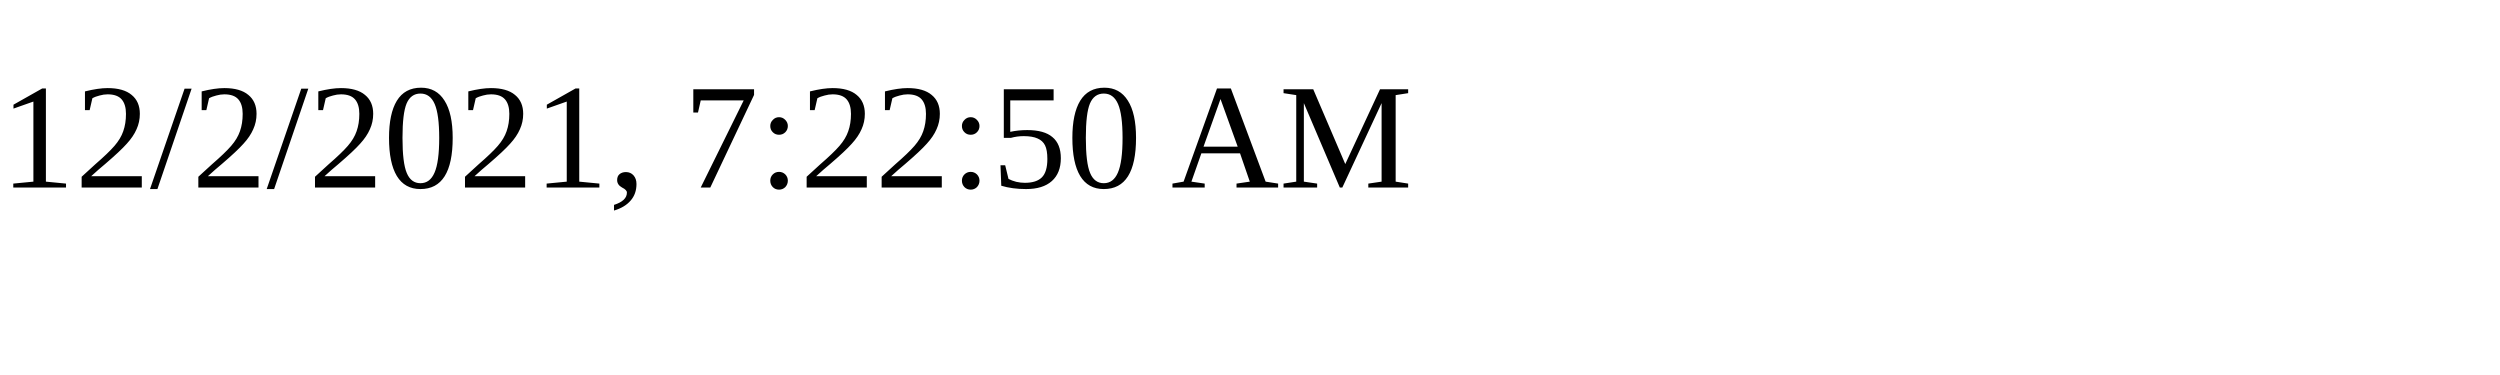
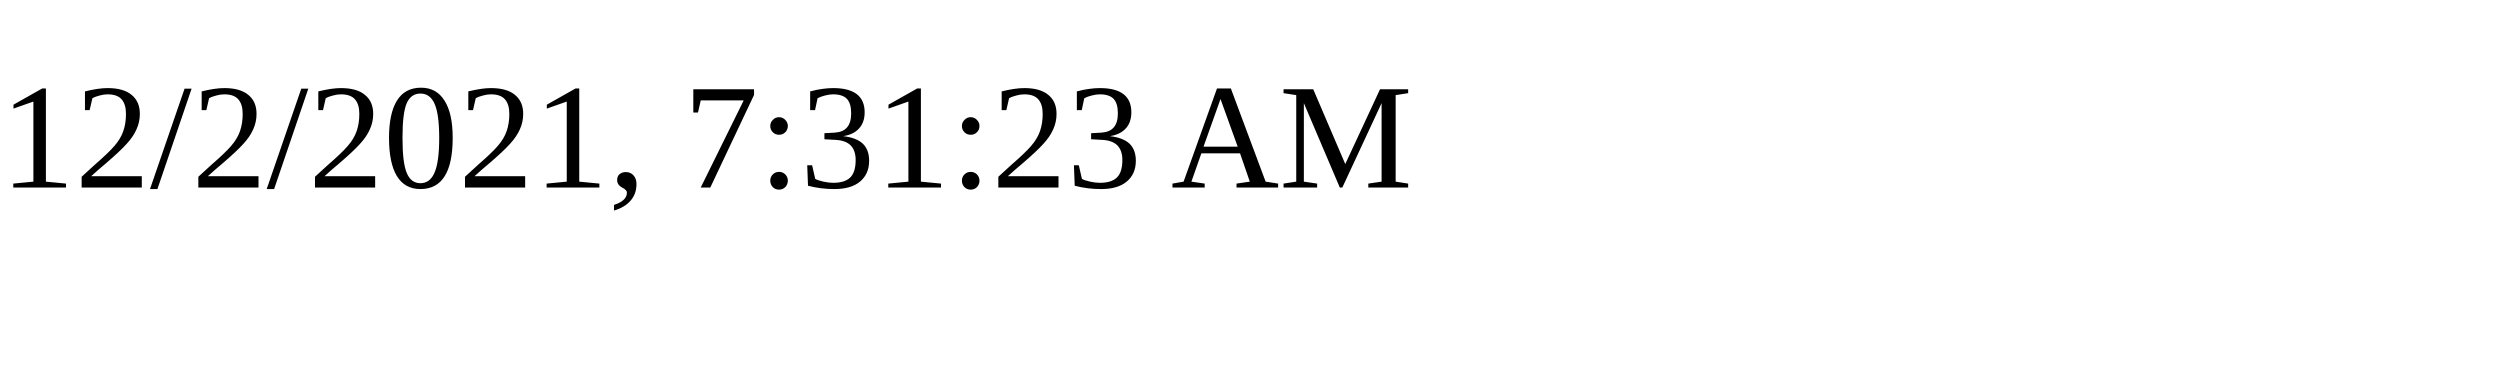
<svg xmlns="http://www.w3.org/2000/svg" height="30" width="200">
-   <text x="0" y="15">12/2/2021, 7:22:50 AM</text>
+   <text x="0" y="15">12/2/2021, 7:31:23 AM</text>
</svg>
